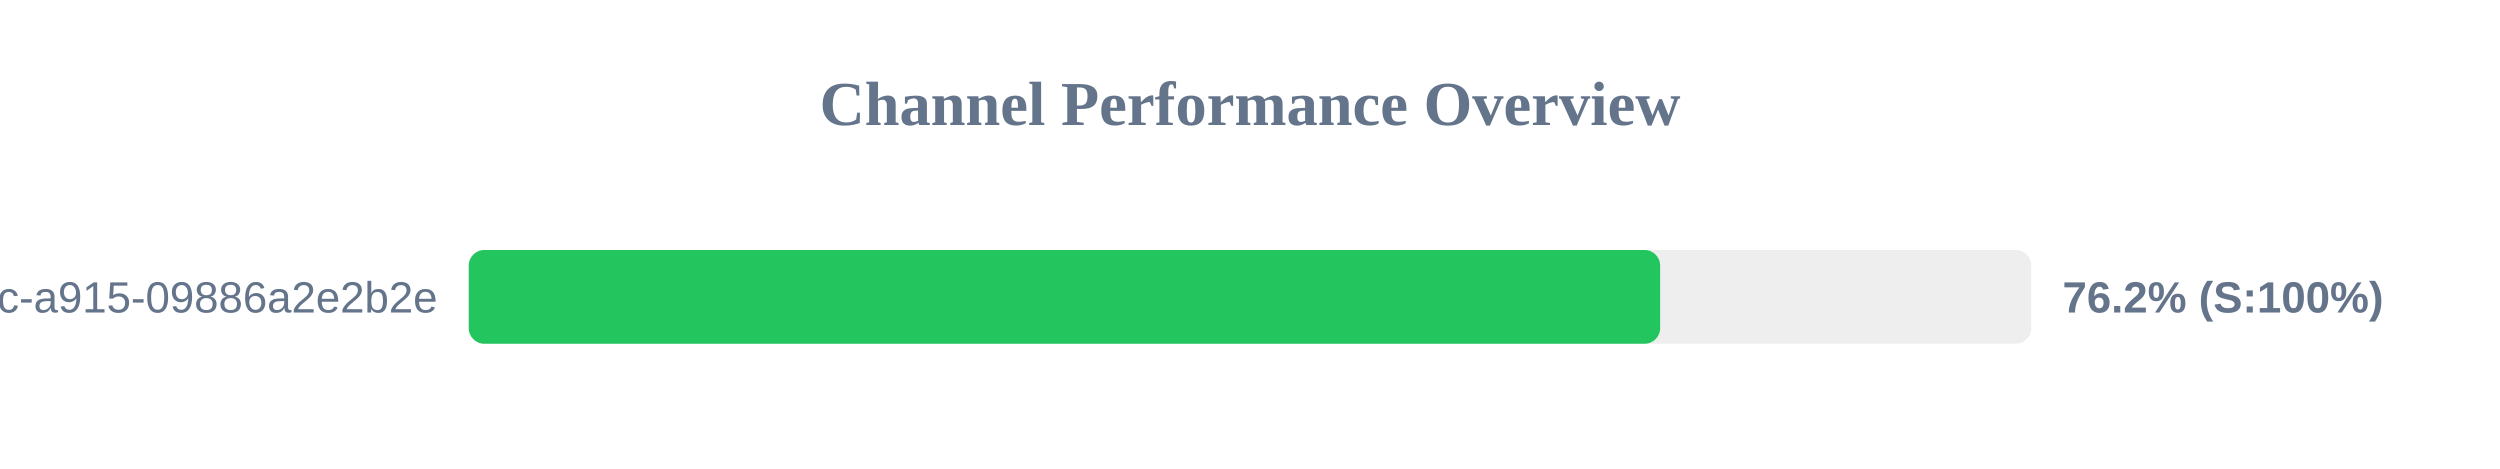
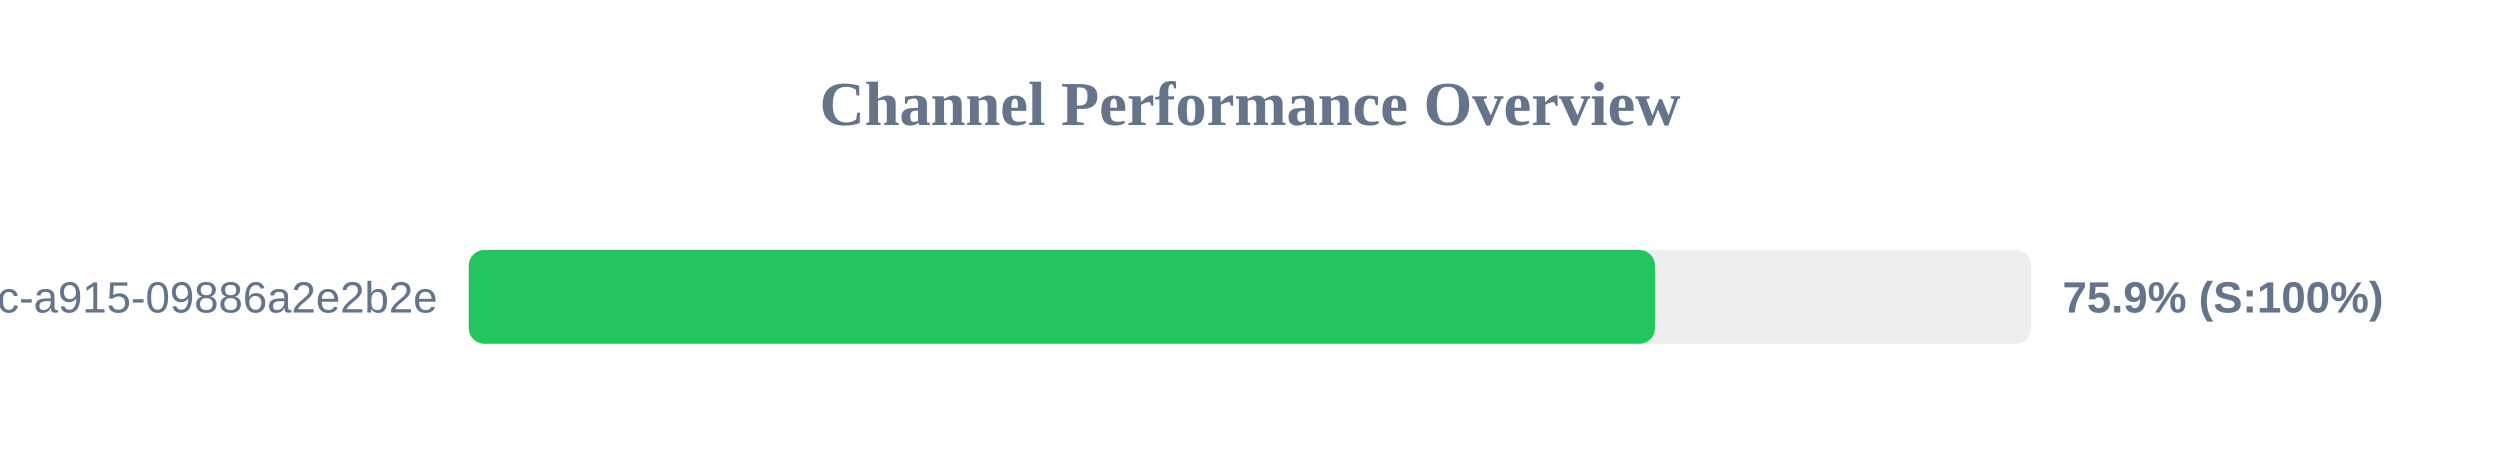
<svg xmlns="http://www.w3.org/2000/svg" width="800" height="150" version="1.1">
  <style>
        .row { font: 14px Arial; fill: #64748b; }
        .score { font: bold 14px Arial; fill: #64748b; }
    </style>
  <text x="400" y="40" text-anchor="middle" font-size="20px" font-weight="bold" fill="#64748b">Channel Performance Overview</text>
  <rect x="150" y="80" width="500" height="30" fill="#eee" rx="5" />
-   <rect x="150" y="80" width="381.25" height="30" fill="#22c55e" rx="5" />
+   <rect x="150" y="80" width="379.6" height="30" fill="#22c55e" rx="5" />
  <text x="140" y="100" text-anchor="end" class="row">?uuid=52816135-d3bc-46bc-a915-09886a2e2b2e</text>
-   <text x="660" y="100" text-anchor="start" class="score">76.2% (S:100%)</text>
+   <text x="660" y="100" text-anchor="start" class="score">75.9% (S:100%)</text>
</svg>
